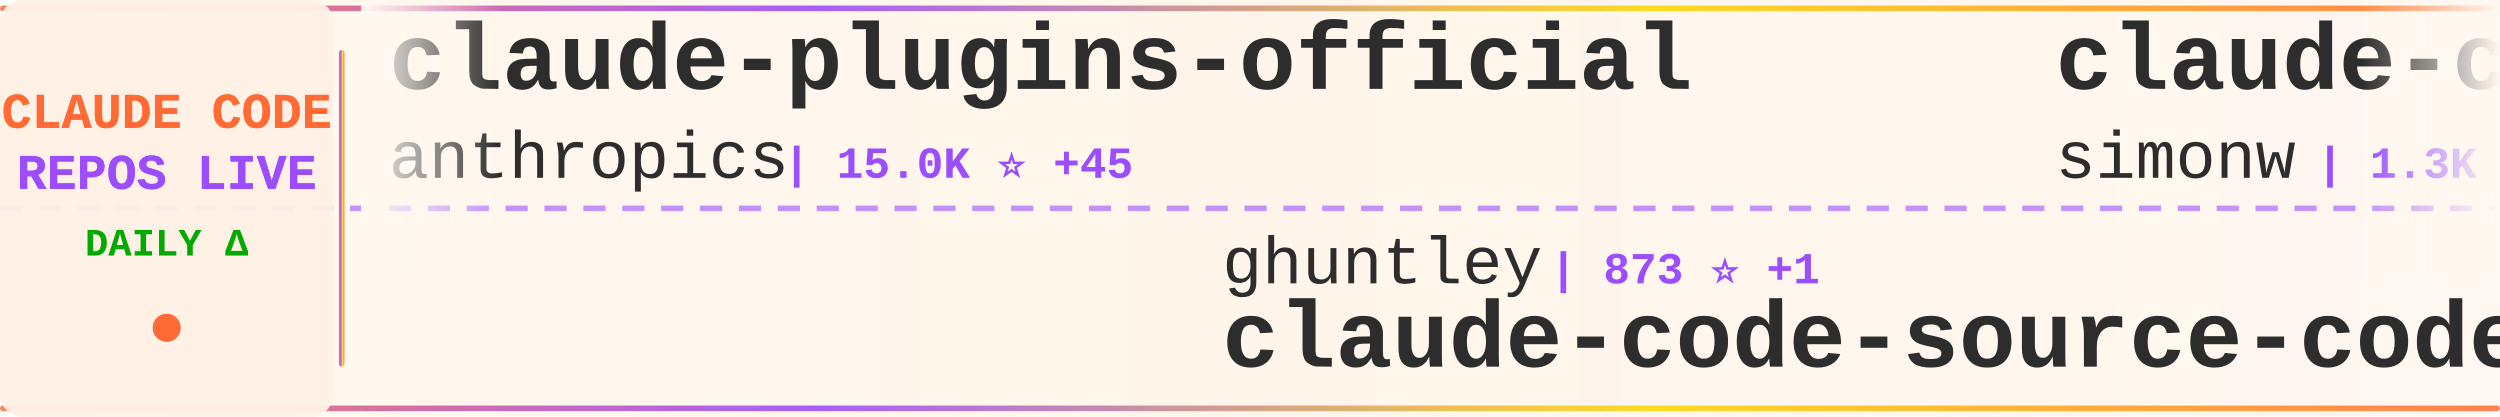
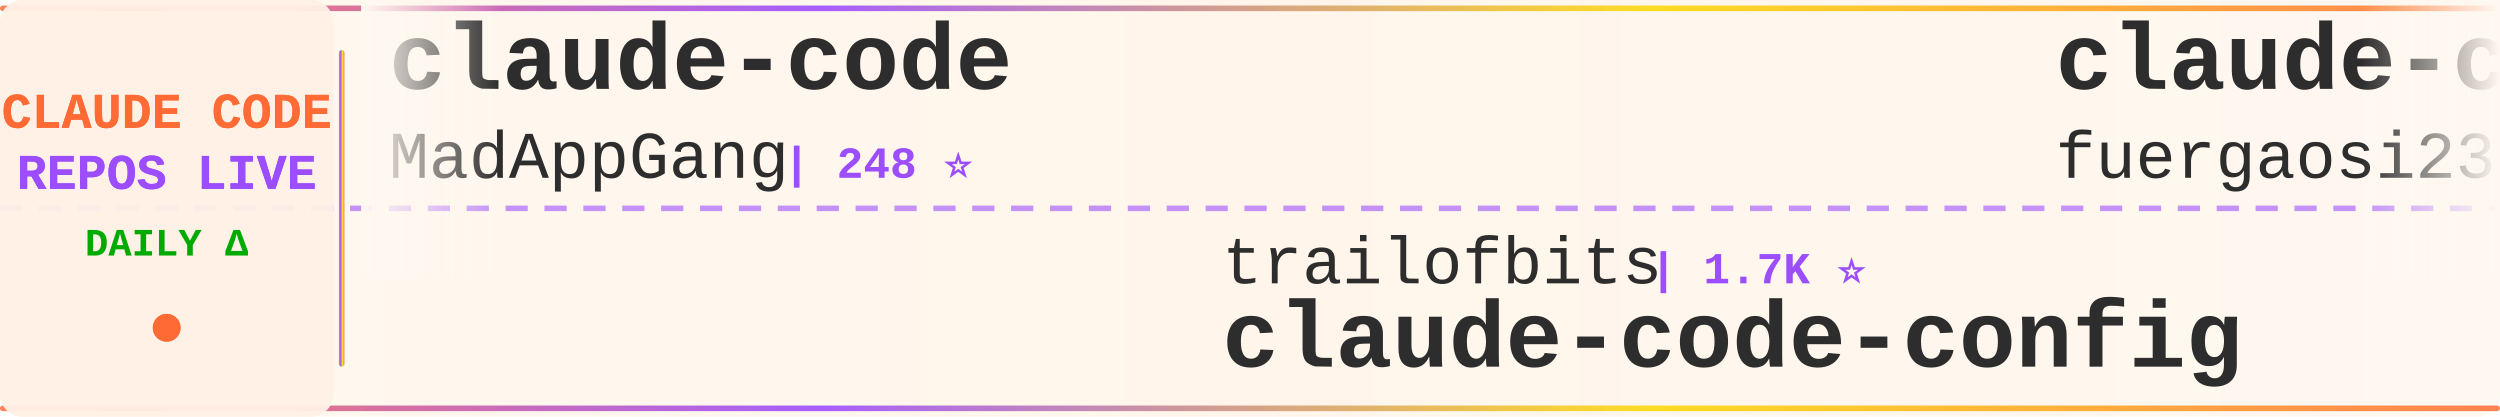
<svg xmlns="http://www.w3.org/2000/svg" width="900" height="150">
  <defs>
    <linearGradient id="tickerBg" x1="0%" y1="0%" x2="100%" y2="0%">
      <stop offset="0%" style="stop-color:#fff8f0;stop-opacity:0.98" />
      <stop offset="50%" style="stop-color:#fff5eb;stop-opacity:1" />
      <stop offset="100%" style="stop-color:#fff8f0;stop-opacity:0.98" />
    </linearGradient>
    <linearGradient id="borderGrad" x1="0%" y1="0%" x2="100%" y2="0%">
      <stop offset="0%" style="stop-color:#FF6B35;stop-opacity:0.85">
        <animate attributeName="stop-opacity" values="0.85;1;0.85" dur="2s" repeatCount="indefinite" />
      </stop>
      <stop offset="33%" style="stop-color:#9C4EFF;stop-opacity:0.9">
        <animate attributeName="stop-opacity" values="0.9;1;0.9" dur="2.2s" repeatCount="indefinite" />
      </stop>
      <stop offset="66%" style="stop-color:#FFD700;stop-opacity:0.85">
        <animate attributeName="stop-opacity" values="0.85;1;0.85" dur="1.8s" repeatCount="indefinite" />
      </stop>
      <stop offset="100%" style="stop-color:#FF6B35;stop-opacity:0.85">
        <animate attributeName="stop-opacity" values="0.85;1;0.85" dur="2s" repeatCount="indefinite" />
      </stop>
    </linearGradient>
    <filter id="textGlow">
      <feGaussianBlur stdDeviation="0.15" result="coloredBlur" />
      <feMerge>
        <feMergeNode in="coloredBlur" />
        <feMergeNode in="SourceGraphic" />
      </feMerge>
    </filter>
    <filter id="metricGlow">
      <feGaussianBlur stdDeviation="0.2" result="coloredBlur" />
      <feMerge>
        <feMergeNode in="coloredBlur" />
        <feMergeNode in="SourceGraphic" />
      </feMerge>
    </filter>
    <linearGradient id="leftFade" x1="0%" y1="0%" x2="100%" y2="0%">
      <stop offset="0%" style="stop-color:#fff8f0;stop-opacity:1" />
      <stop offset="100%" style="stop-color:#fff8f0;stop-opacity:0" />
    </linearGradient>
    <linearGradient id="rightFade" x1="0%" y1="0%" x2="100%" y2="0%">
      <stop offset="0%" style="stop-color:#fff8f0;stop-opacity:0" />
      <stop offset="100%" style="stop-color:#fff8f0;stop-opacity:1" />
    </linearGradient>
  </defs>
  <rect width="900" height="150" fill="url(#tickerBg)" rx="8" />
  <rect x="0" y="2" width="900" height="2" fill="url(#borderGrad)" rx="1" />
  <rect x="0" y="146" width="900" height="2" fill="url(#borderGrad)" rx="1" />
  <line x1="0" y1="75" x2="900" y2="75" stroke="#9C4EFF" stroke-width="2" stroke-dasharray="8 6" opacity="0.6" />
  <rect x="0" y="0" width="120" height="150" fill="#fff0e6" opacity="0.95" rx="8" />
  <text x="60" y="46" font-family="'Courier New', monospace" font-size="18" font-weight="bold" fill="#FF6B35" text-anchor="middle" filter="url(#textGlow)">
    CLAUDE CODE
  </text>
  <text x="60" y="68" font-family="'Courier New', monospace" font-size="18" font-weight="bold" fill="#9C4EFF" text-anchor="middle" filter="url(#textGlow)">
    REPOS LIVE
  </text>
  <text x="60" y="92" font-family="'Courier New', monospace" font-size="14" font-weight="bold" fill="#00aa00" text-anchor="middle">
    DAILY Δ
  </text>
  <circle cx="60" cy="118" r="5" fill="#FF6B35" filter="url(#metricGlow)">
    <animate attributeName="r" values="4;6;4" dur="1.5s" repeatCount="indefinite" />
    <animate attributeName="opacity" values="0.6;1;0.6" dur="1.5s" repeatCount="indefinite" />
  </circle>
  <rect x="122" y="18" width="2" height="114" fill="url(#borderGrad)" rx="1" />
  <clipPath id="tickerClip">
    <rect x="130" y="0" width="770" height="150" />
  </clipPath>
  <g clip-path="url(#tickerClip)">
    <g id="tickerItems">
      <animateTransform attributeName="transform" attributeType="XML" type="translate" from="0 0" to="-3000 0" dur="54s" repeatCount="indefinite" />
      <g transform="translate(0, 0)">
-         <text x="140" y="32" font-family="'Courier New', monospace" font-size="34" font-weight="bold" fill="#2d2d2d">claude-plugins-official</text>
-         <text x="140" y="64" font-family="'Courier New', monospace" font-size="24" font-weight="normal" fill="#2d2d2d" opacity="1.0">anthropics</text>
-         <text x="282" y="64" font-family="'Courier New', monospace" font-size="16" font-weight="bold" fill="#9C4EFF"> | 15.0K ⭐ +45</text>
+         <text x="140" y="32" font-family="'Courier New', monospace" font-size="34" font-weight="bold" fill="#2d2d2d">claude-code</text>
+         <text x="140" y="64" font-family="'Courier New', monospace" font-size="24" font-weight="normal" fill="#2d2d2d" opacity="1.0">MadAppGang</text>
+         <text x="282" y="64" font-family="'Courier New', monospace" font-size="16" font-weight="bold" fill="#9C4EFF"> | 248 ⭐</text>
      </g>
      <g transform="translate(300, 0)">
-         <text x="140" y="102" font-family="'Courier New', monospace" font-size="24" font-weight="normal" fill="#2d2d2d" opacity="1.0">ghuntley</text>
-         <text x="258" y="102" font-family="'Courier New', monospace" font-size="16" font-weight="bold" fill="#9C4EFF"> | 873 ⭐ +1</text>
-         <text x="140" y="132" font-family="'Courier New', monospace" font-size="34" font-weight="bold" fill="#2d2d2d">claude-code-source-code-...</text>
+         <text x="140" y="102" font-family="'Courier New', monospace" font-size="24" font-weight="normal" fill="#2d2d2d" opacity="1.0">trailofbits</text>
+         <text x="294" y="102" font-family="'Courier New', monospace" font-size="16" font-weight="bold" fill="#9C4EFF"> | 1.7K ⭐</text>
+         <text x="140" y="132" font-family="'Courier New', monospace" font-size="34" font-weight="bold" fill="#2d2d2d">claude-code-config</text>
      </g>
      <g transform="translate(600, 0)">
-         <text x="140" y="32" font-family="'Courier New', monospace" font-size="34" font-weight="bold" fill="#2d2d2d">claude-code-transcripts</text>
-         <text x="140" y="64" font-family="'Courier New', monospace" font-size="24" font-weight="normal" fill="#2d2d2d" opacity="1.0">simonw</text>
-         <text x="234" y="64" font-family="'Courier New', monospace" font-size="16" font-weight="bold" fill="#9C4EFF"> | 1.3K ⭐ +17</text>
+         <text x="140" y="32" font-family="'Courier New', monospace" font-size="34" font-weight="bold" fill="#2d2d2d">claude-code-proxy</text>
+         <text x="140" y="64" font-family="'Courier New', monospace" font-size="24" font-weight="normal" fill="#2d2d2d" opacity="1.0">fuergaosi233</text>
+         <text x="306" y="64" font-family="'Courier New', monospace" font-size="16" font-weight="bold" fill="#9C4EFF"> | 2.3K ⭐ +1</text>
      </g>
      <g transform="translate(900, 0)">
-         <text x="140" y="102" font-family="'Courier New', monospace" font-size="24" font-weight="normal" fill="#2d2d2d" opacity="1.0">anthropics</text>
-         <text x="282" y="102" font-family="'Courier New', monospace" font-size="16" font-weight="bold" fill="#9C4EFF"> | 104.5K ⭐ +190</text>
-         <text x="140" y="132" font-family="'Courier New', monospace" font-size="34" font-weight="bold" fill="#2d2d2d">skills</text>
+         <text x="140" y="102" font-family="'Courier New', monospace" font-size="24" font-weight="normal" fill="#2d2d2d" opacity="1.0">alirezarezvani</text>
+         <text x="330" y="102" font-family="'Courier New', monospace" font-size="16" font-weight="bold" fill="#9C4EFF"> | 7.4K ⭐ +64</text>
+         <text x="140" y="132" font-family="'Courier New', monospace" font-size="34" font-weight="bold" fill="#2d2d2d">claude-skills</text>
      </g>
      <g transform="translate(1200, 0)">
-         <text x="140" y="32" font-family="'Courier New', monospace" font-size="34" font-weight="bold" fill="#2d2d2d">claude-code-system-promp...</text>
-         <text x="140" y="64" font-family="'Courier New', monospace" font-size="24" font-weight="normal" fill="#2d2d2d" opacity="1.0">Piebald-AI</text>
-         <text x="282" y="64" font-family="'Courier New', monospace" font-size="16" font-weight="bold" fill="#9C4EFF"> | 6.9K ⭐ +15</text>
+         <text x="140" y="32" font-family="'Courier New', monospace" font-size="34" font-weight="bold" fill="#2d2d2d">claude-code-docs</text>
+         <text x="140" y="64" font-family="'Courier New', monospace" font-size="24" font-weight="normal" fill="#2d2d2d" opacity="1.0">ericbuess</text>
+         <text x="270" y="64" font-family="'Courier New', monospace" font-size="16" font-weight="bold" fill="#9C4EFF"> | 757 ⭐ +1</text>
      </g>
      <g transform="translate(1500, 0)">
-         <text x="140" y="102" font-family="'Courier New', monospace" font-size="24" font-weight="normal" fill="#2d2d2d" opacity="1.0">winfunc</text>
-         <text x="246" y="102" font-family="'Courier New', monospace" font-size="16" font-weight="bold" fill="#9C4EFF"> | 21.1K ⭐ +3</text>
-         <text x="140" y="132" font-family="'Courier New', monospace" font-size="34" font-weight="bold" fill="#2d2d2d">opcode</text>
+         <text x="140" y="102" font-family="'Courier New', monospace" font-size="24" font-weight="normal" fill="#2d2d2d" opacity="1.0">siteboon</text>
+         <text x="258" y="102" font-family="'Courier New', monospace" font-size="16" font-weight="bold" fill="#9C4EFF"> | 9.0K ⭐ -1</text>
+         <text x="140" y="132" font-family="'Courier New', monospace" font-size="34" font-weight="bold" fill="#2d2d2d">claudecodeui</text>
      </g>
      <g transform="translate(1800, 0)">
-         <text x="140" y="32" font-family="'Courier New', monospace" font-size="34" font-weight="bold" fill="#2d2d2d">wechat-bot</text>
-         <text x="140" y="64" font-family="'Courier New', monospace" font-size="24" font-weight="normal" fill="#2d2d2d" opacity="1.0">cixingguangming55555</text>
-         <text x="402" y="64" font-family="'Courier New', monospace" font-size="16" font-weight="bold" fill="#9C4EFF"> | 2.5K ⭐</text>
+         <text x="140" y="32" font-family="'Courier New', monospace" font-size="34" font-weight="bold" fill="#2d2d2d">claude-agent-sdk-demos</text>
+         <text x="140" y="64" font-family="'Courier New', monospace" font-size="24" font-weight="normal" fill="#2d2d2d" opacity="1.0">anthropics</text>
+         <text x="282" y="64" font-family="'Courier New', monospace" font-size="16" font-weight="bold" fill="#9C4EFF"> | 2.0K ⭐ +32</text>
      </g>
      <g transform="translate(2100, 0)">
-         <text x="140" y="102" font-family="'Courier New', monospace" font-size="24" font-weight="normal" fill="#2d2d2d" opacity="1.0">kodu-ai</text>
-         <text x="246" y="102" font-family="'Courier New', monospace" font-size="16" font-weight="bold" fill="#9C4EFF"> | 5.3K ⭐</text>
-         <text x="140" y="132" font-family="'Courier New', monospace" font-size="34" font-weight="bold" fill="#2d2d2d">claude-coder</text>
+         <text x="140" y="102" font-family="'Courier New', monospace" font-size="24" font-weight="normal" fill="#2d2d2d" opacity="1.0">darcyegb</text>
+         <text x="258" y="102" font-family="'Courier New', monospace" font-size="16" font-weight="bold" fill="#9C4EFF"> | 628 ⭐ +1</text>
+         <text x="140" y="132" font-family="'Courier New', monospace" font-size="34" font-weight="bold" fill="#2d2d2d">ClaudeCodeAgents</text>
      </g>
      <g transform="translate(2400, 0)">
-         <text x="140" y="32" font-family="'Courier New', monospace" font-size="34" font-weight="bold" fill="#2d2d2d">opencode</text>
-         <text x="140" y="64" font-family="'Courier New', monospace" font-size="24" font-weight="normal" fill="#2d2d2d" opacity="1.0">anomalyco</text>
-         <text x="270" y="64" font-family="'Courier New', monospace" font-size="16" font-weight="bold" fill="#9C4EFF"> | 131.4K ⭐ +157</text>
+         <text x="140" y="32" font-family="'Courier New', monospace" font-size="34" font-weight="bold" fill="#2d2d2d">claude-code-base-action</text>
+         <text x="140" y="64" font-family="'Courier New', monospace" font-size="24" font-weight="normal" fill="#2d2d2d" opacity="1.0">anthropics</text>
+         <text x="282" y="64" font-family="'Courier New', monospace" font-size="16" font-weight="bold" fill="#9C4EFF"> | 714 ⭐ +14</text>
      </g>
      <g transform="translate(2700, 0)">
-         <text x="140" y="102" font-family="'Courier New', monospace" font-size="24" font-weight="normal" fill="#2d2d2d" opacity="1.0">ComposioHQ</text>
-         <text x="282" y="102" font-family="'Courier New', monospace" font-size="16" font-weight="bold" fill="#9C4EFF"> | 48.5K ⭐ +79</text>
-         <text x="140" y="132" font-family="'Courier New', monospace" font-size="34" font-weight="bold" fill="#2d2d2d">awesome-claude-skills</text>
+         <text x="140" y="102" font-family="'Courier New', monospace" font-size="24" font-weight="normal" fill="#2d2d2d" opacity="1.0">lyconear</text>
+         <text x="258" y="102" font-family="'Courier New', monospace" font-size="16" font-weight="bold" fill="#9C4EFF"> | 4 ⭐</text>
+         <text x="140" y="132" font-family="'Courier New', monospace" font-size="34" font-weight="bold" fill="#2d2d2d">Claude-Code</text>
      </g>
      <g transform="translate(3000, 0)">
-         <text x="140" y="32" font-family="'Courier New', monospace" font-size="34" font-weight="bold" fill="#2d2d2d">claude-plugins-official</text>
-         <text x="140" y="64" font-family="'Courier New', monospace" font-size="24" font-weight="normal" fill="#2d2d2d" opacity="1.0">anthropics</text>
-         <text x="282" y="64" font-family="'Courier New', monospace" font-size="16" font-weight="bold" fill="#9C4EFF"> | 15.0K ⭐ +45</text>
+         <text x="140" y="32" font-family="'Courier New', monospace" font-size="34" font-weight="bold" fill="#2d2d2d">claude-code</text>
+         <text x="140" y="64" font-family="'Courier New', monospace" font-size="24" font-weight="normal" fill="#2d2d2d" opacity="1.0">MadAppGang</text>
+         <text x="282" y="64" font-family="'Courier New', monospace" font-size="16" font-weight="bold" fill="#9C4EFF"> | 248 ⭐</text>
      </g>
      <g transform="translate(3300, 0)">
-         <text x="140" y="102" font-family="'Courier New', monospace" font-size="24" font-weight="normal" fill="#2d2d2d" opacity="1.0">ghuntley</text>
-         <text x="258" y="102" font-family="'Courier New', monospace" font-size="16" font-weight="bold" fill="#9C4EFF"> | 873 ⭐ +1</text>
-         <text x="140" y="132" font-family="'Courier New', monospace" font-size="34" font-weight="bold" fill="#2d2d2d">claude-code-source-code-...</text>
+         <text x="140" y="102" font-family="'Courier New', monospace" font-size="24" font-weight="normal" fill="#2d2d2d" opacity="1.0">trailofbits</text>
+         <text x="294" y="102" font-family="'Courier New', monospace" font-size="16" font-weight="bold" fill="#9C4EFF"> | 1.7K ⭐</text>
+         <text x="140" y="132" font-family="'Courier New', monospace" font-size="34" font-weight="bold" fill="#2d2d2d">claude-code-config</text>
      </g>
      <g transform="translate(3600, 0)">
-         <text x="140" y="32" font-family="'Courier New', monospace" font-size="34" font-weight="bold" fill="#2d2d2d">claude-code-transcripts</text>
-         <text x="140" y="64" font-family="'Courier New', monospace" font-size="24" font-weight="normal" fill="#2d2d2d" opacity="1.0">simonw</text>
-         <text x="234" y="64" font-family="'Courier New', monospace" font-size="16" font-weight="bold" fill="#9C4EFF"> | 1.3K ⭐ +17</text>
+         <text x="140" y="32" font-family="'Courier New', monospace" font-size="34" font-weight="bold" fill="#2d2d2d">claude-code-proxy</text>
+         <text x="140" y="64" font-family="'Courier New', monospace" font-size="24" font-weight="normal" fill="#2d2d2d" opacity="1.0">fuergaosi233</text>
+         <text x="306" y="64" font-family="'Courier New', monospace" font-size="16" font-weight="bold" fill="#9C4EFF"> | 2.3K ⭐ +1</text>
      </g>
      <g transform="translate(3900, 0)">
-         <text x="140" y="102" font-family="'Courier New', monospace" font-size="24" font-weight="normal" fill="#2d2d2d" opacity="1.0">anthropics</text>
-         <text x="282" y="102" font-family="'Courier New', monospace" font-size="16" font-weight="bold" fill="#9C4EFF"> | 104.5K ⭐ +190</text>
-         <text x="140" y="132" font-family="'Courier New', monospace" font-size="34" font-weight="bold" fill="#2d2d2d">skills</text>
+         <text x="140" y="102" font-family="'Courier New', monospace" font-size="24" font-weight="normal" fill="#2d2d2d" opacity="1.0">alirezarezvani</text>
+         <text x="330" y="102" font-family="'Courier New', monospace" font-size="16" font-weight="bold" fill="#9C4EFF"> | 7.4K ⭐ +64</text>
+         <text x="140" y="132" font-family="'Courier New', monospace" font-size="34" font-weight="bold" fill="#2d2d2d">claude-skills</text>
      </g>
    </g>
  </g>
  <rect x="130" y="0" width="50" height="100" fill="url(#leftFade)" />
  <rect x="850" y="0" width="50" height="100" fill="url(#rightFade)" />
</svg>
